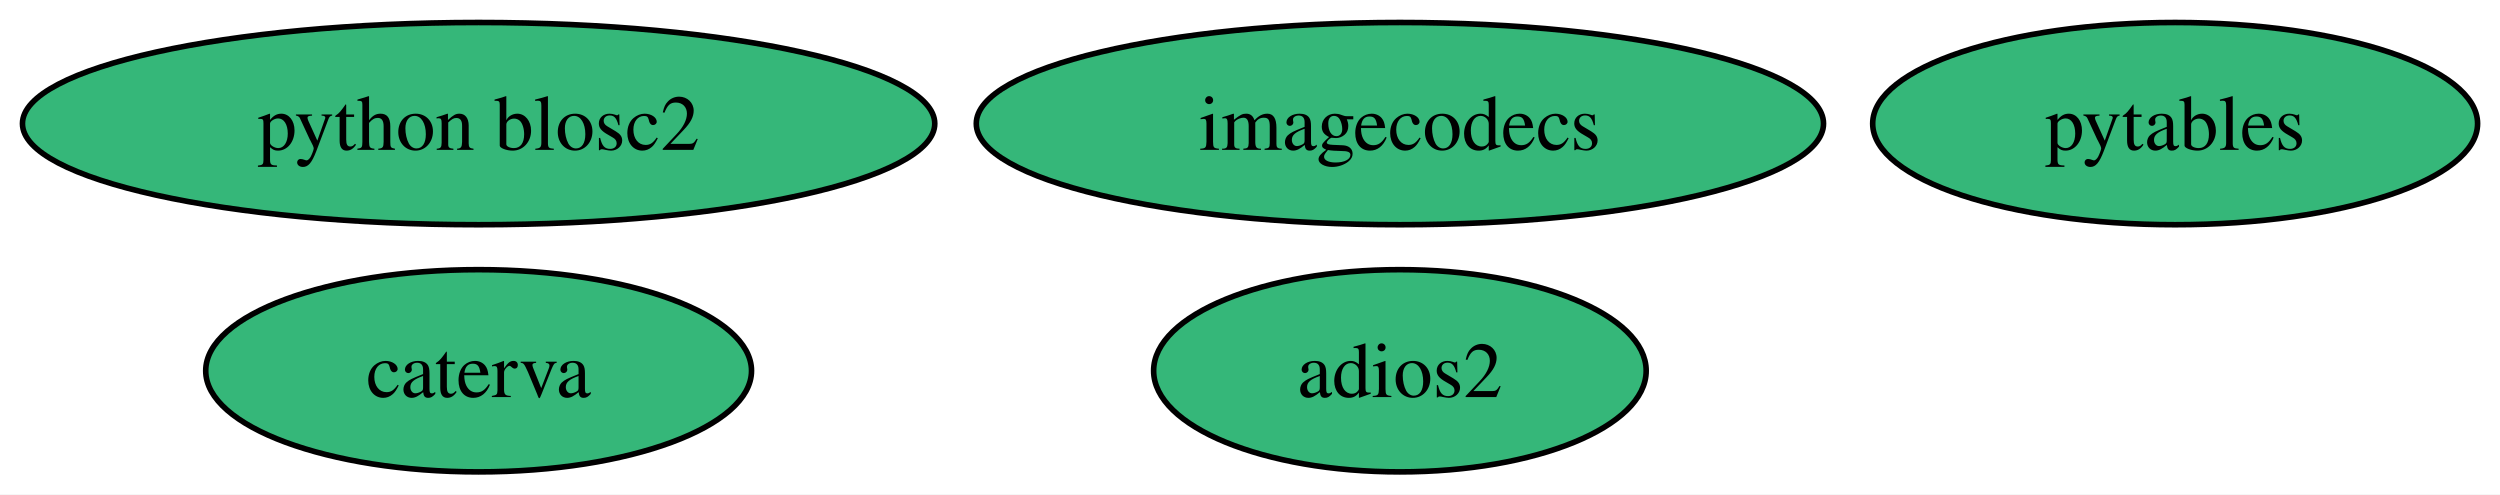
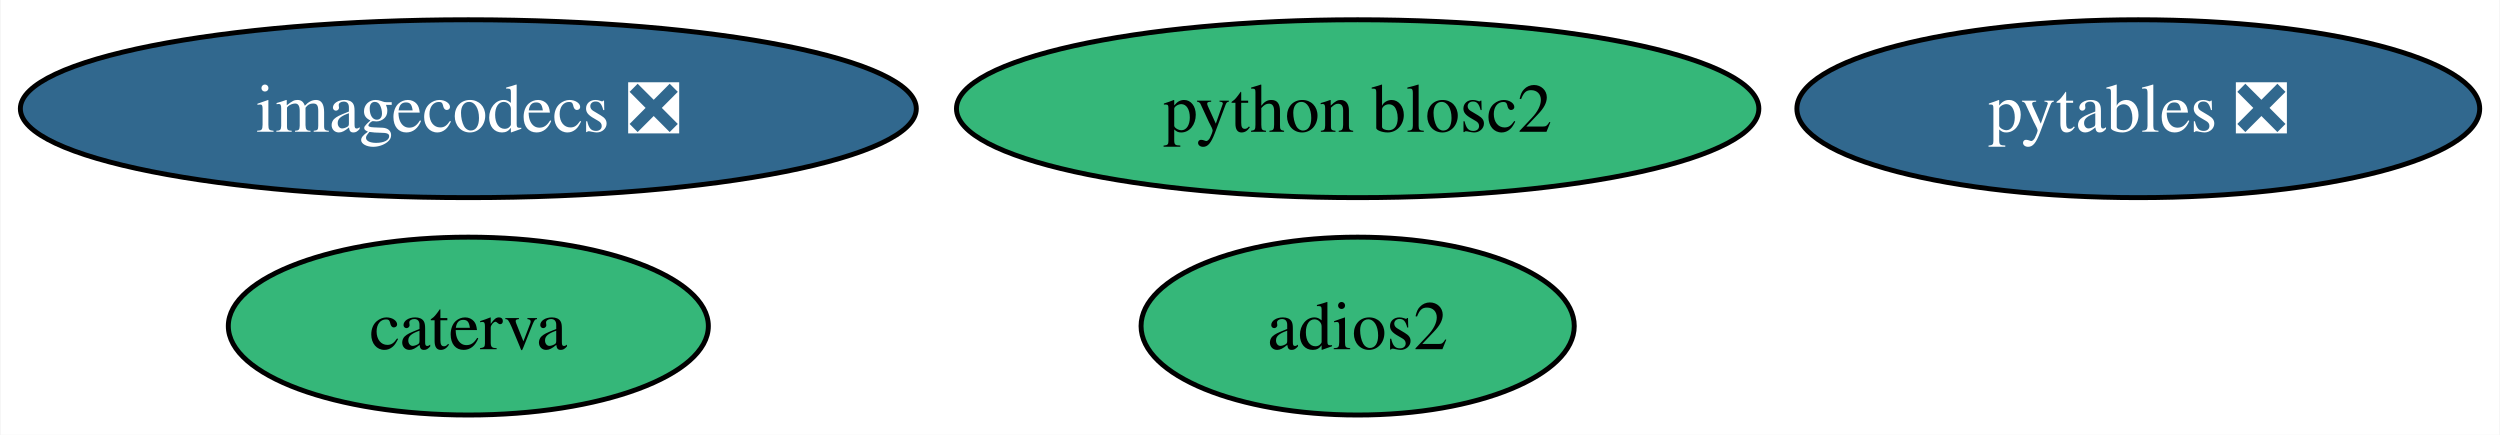
- <svg xmlns="http://www.w3.org/2000/svg" xmlns:xlink="http://www.w3.org/1999/xlink" width="445pt" height="88pt" viewBox="0.00 0.00 445.03 88.00">
+ <svg xmlns="http://www.w3.org/2000/svg" xmlns:xlink="http://www.w3.org/1999/xlink" width="506pt" height="88pt" viewBox="0.00 0.00 505.76 88.00">
  <g id="graph0" class="graph" transform="scale(1 1) rotate(0) translate(4 84)">
-     <polygon fill="white" stroke="none" points="-4,4 -4,-84 441.03,-84 441.03,4 -4,4" />
+     <polygon fill="white" stroke="none" points="-4,4 -4,-84 501.76,-84 501.76,4 -4,4" />
    <g id="node1" class="node">
      <g id="a_node1">
-         <a xlink:href="https://github.com/conda-forge/pytables-feedstock" xlink:title="pytables">
-           <ellipse fill="#35b779" stroke="black" cx="383.2" cy="-62" rx="53.84" ry="18" />
-           <text text-anchor="middle" x="383.2" y="-57.33" font-family="Times,serif" font-size="14.00">pytables</text>
+         <a xlink:href="https://github.com/conda-forge/pytables-feedstock/pull/101" xlink:title="pytables ❎">
+           <ellipse fill="#31688e" stroke="black" cx="428.67" cy="-62" rx="69.1" ry="18" />
+           <text text-anchor="middle" x="428.67" y="-57.33" font-family="Times,serif" font-size="14.00" fill="white">pytables ❎</text>
        </a>
      </g>
    </g>
    <g id="node2" class="node">
      <g id="a_node2">
        <a xlink:href="https://github.com/conda-forge/adios2-feedstock" xlink:title="adios2">
-           <ellipse fill="#35b779" stroke="black" cx="245.2" cy="-18" rx="43.84" ry="18" />
-           <text text-anchor="middle" x="245.2" y="-13.32" font-family="Times,serif" font-size="14.00">adios2</text>
+           <ellipse fill="#35b779" stroke="black" cx="270.67" cy="-18" rx="43.84" ry="18" />
+           <text text-anchor="middle" x="270.67" y="-13.32" font-family="Times,serif" font-size="14.00">adios2</text>
        </a>
      </g>
    </g>
    <g id="node3" class="node">
      <g id="a_node3">
-         <a xlink:href="https://github.com/conda-forge/imagecodecs-feedstock" xlink:title="imagecodecs">
-           <ellipse fill="#35b779" stroke="black" cx="245.2" cy="-62" rx="75.41" ry="18" />
-           <text text-anchor="middle" x="245.2" y="-57.33" font-family="Times,serif" font-size="14.00">imagecodecs</text>
+         <a xlink:href="https://github.com/conda-forge/imagecodecs-feedstock/pull/110" xlink:title="imagecodecs ❎">
+           <ellipse fill="#31688e" stroke="black" cx="90.67" cy="-62" rx="90.67" ry="18" />
+           <text text-anchor="middle" x="90.67" y="-57.33" font-family="Times,serif" font-size="14.00" fill="white">imagecodecs ❎</text>
        </a>
      </g>
    </g>
    <g id="node4" class="node">
      <g id="a_node4">
        <a xlink:href="https://github.com/conda-forge/caterva-feedstock" xlink:title="caterva">
-           <ellipse fill="#35b779" stroke="black" cx="81.2" cy="-18" rx="48.58" ry="18" />
-           <text text-anchor="middle" x="81.2" y="-13.32" font-family="Times,serif" font-size="14.00">caterva</text>
+           <ellipse fill="#35b779" stroke="black" cx="90.67" cy="-18" rx="48.58" ry="18" />
+           <text text-anchor="middle" x="90.67" y="-13.32" font-family="Times,serif" font-size="14.00">caterva</text>
        </a>
      </g>
    </g>
    <g id="node5" class="node">
      <g id="a_node5">
        <a xlink:href="https://github.com/conda-forge/python-blosc2-feedstock" xlink:title="python blosc2">
-           <ellipse fill="#35b779" stroke="black" cx="81.2" cy="-62" rx="81.2" ry="18" />
-           <text text-anchor="middle" x="81.2" y="-57.33" font-family="Times,serif" font-size="14.00">python blosc2</text>
+           <ellipse fill="#35b779" stroke="black" cx="270.67" cy="-62" rx="81.2" ry="18" />
+           <text text-anchor="middle" x="270.67" y="-57.33" font-family="Times,serif" font-size="14.00">python blosc2</text>
        </a>
      </g>
    </g>
  </g>
</svg>
